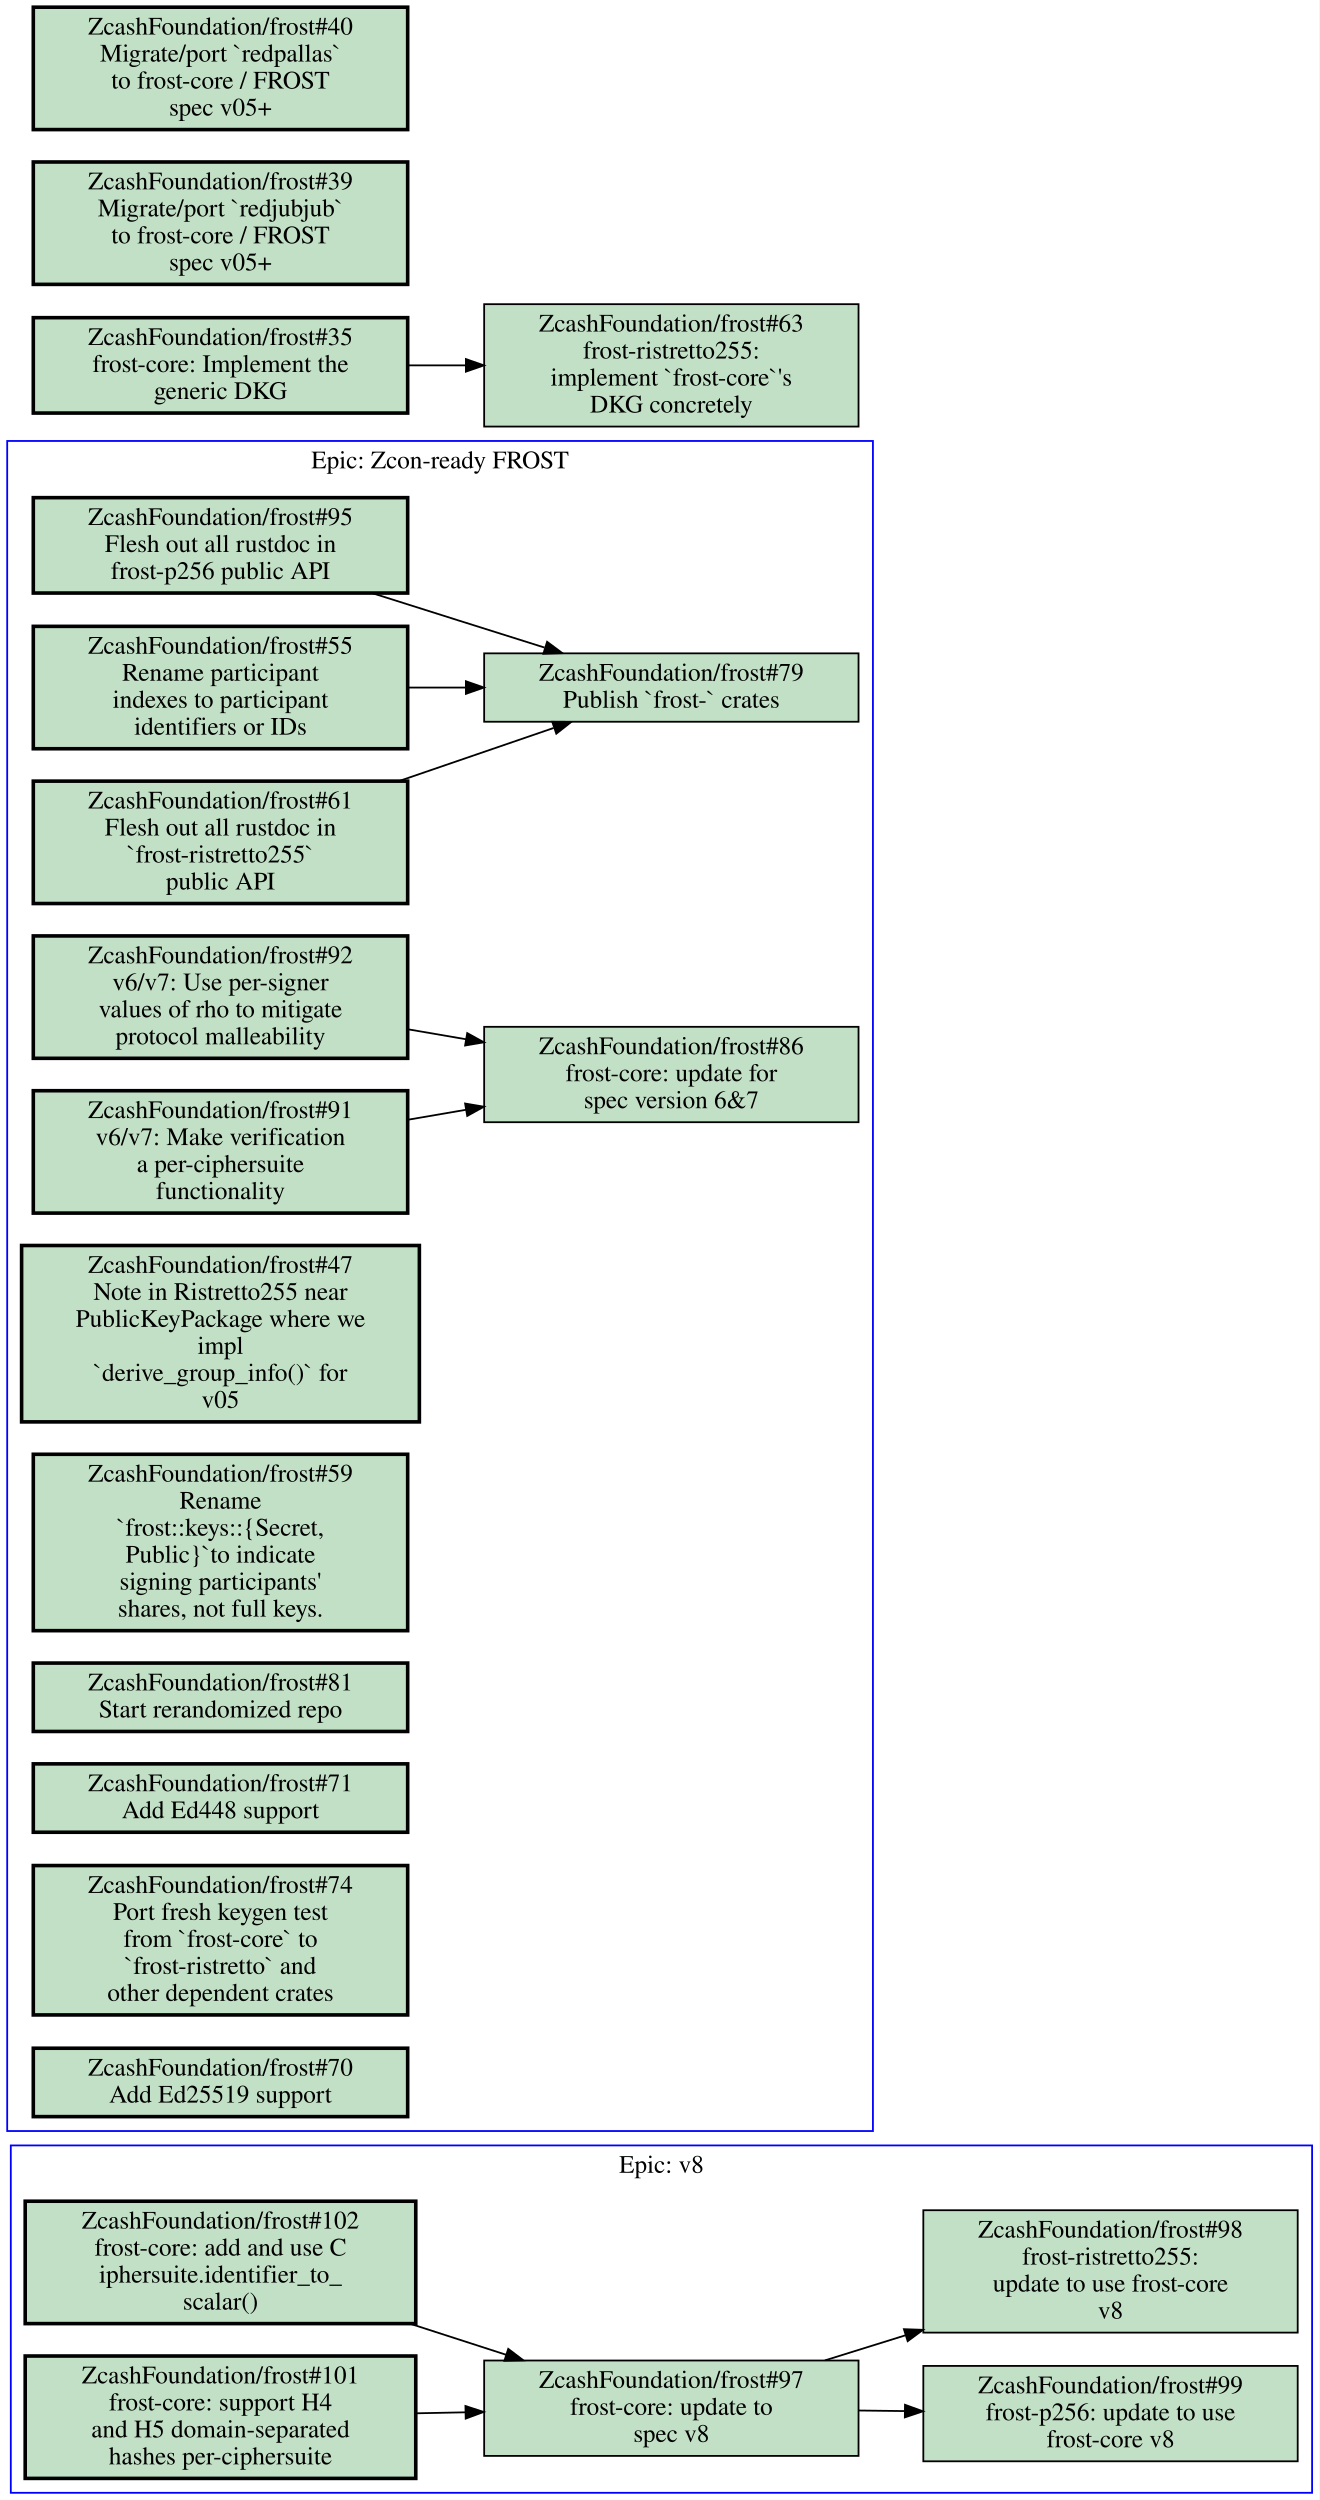
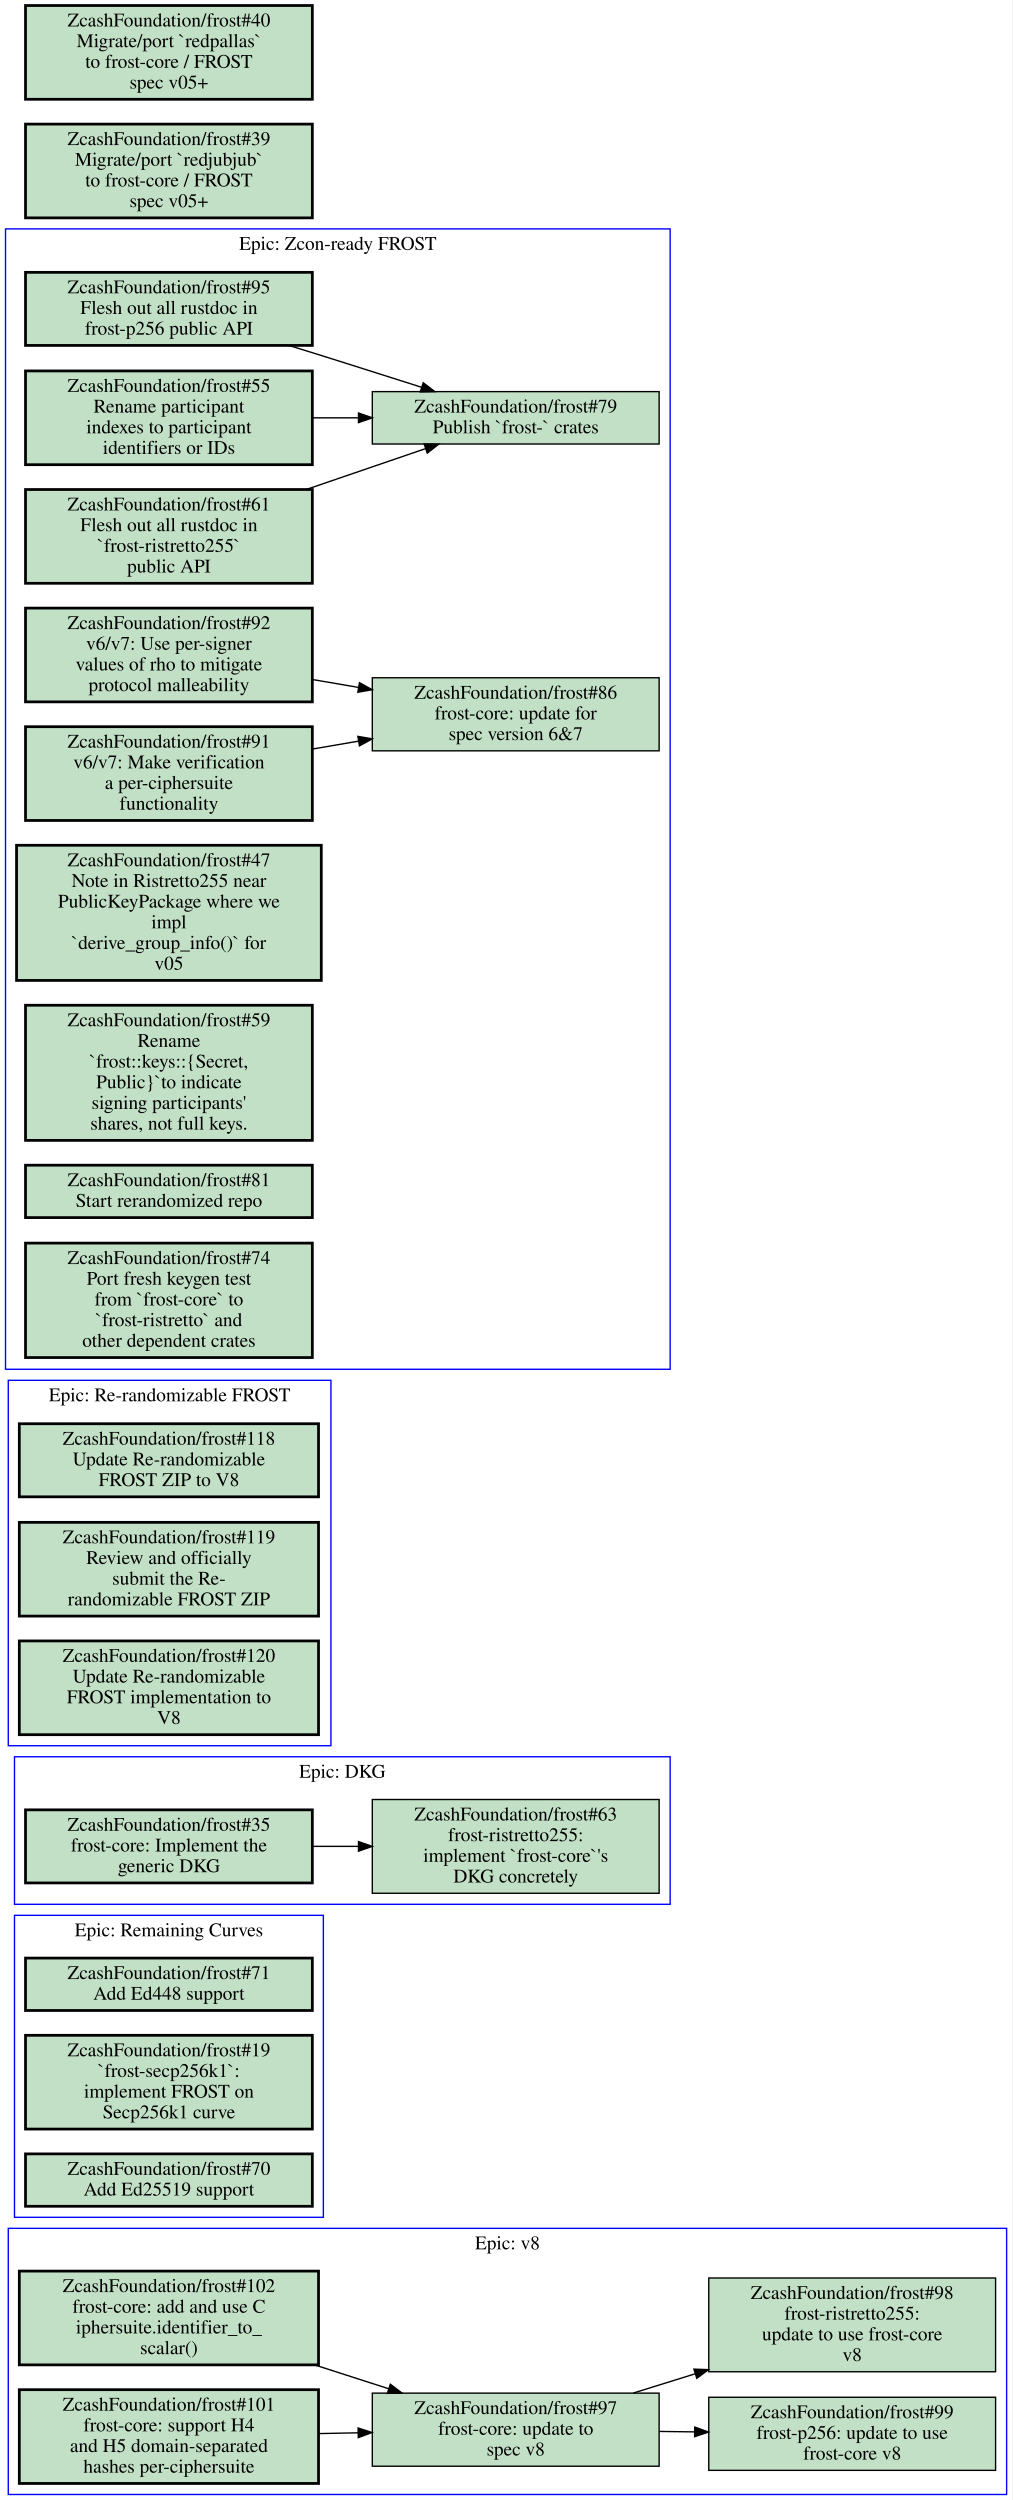
- <svg xmlns="http://www.w3.org/2000/svg" xmlns:xlink="http://www.w3.org/1999/xlink" width="733pt" height="1389pt" viewBox="0.00 0.00 733.00 1389.00">
-   <g id="graph0" class="graph" transform="scale(1 1) rotate(0) translate(4 1385)">
-     <polygon fill="#ffffff" stroke="transparent" points="-4,4 -4,-1385 729,-1385 729,4 -4,4" />
+ <svg xmlns="http://www.w3.org/2000/svg" xmlns:xlink="http://www.w3.org/1999/xlink" width="734pt" height="1813pt" viewBox="0.00 0.00 734.00 1813.00">
+   <g id="graph0" class="graph" transform="scale(1 1) rotate(0) translate(4 1809)">
+     <polygon fill="#ffffff" stroke="transparent" points="-4,4 -4,-1809 730,-1809 730,4 -4,4" />
    <g id="clust1" class="cluster">
-       <polygon fill="none" stroke="#0000ff" points="0,-201 0,-1140 481,-1140 481,-201 0,-201" />
-       <text text-anchor="middle" x="240.5" y="-1124.8" font-family="Times,serif" font-size="14.00" fill="#000000">Epic: Zcon-ready FROST</text>
+       <polygon fill="none" stroke="#0000ff" points="6.5,-201 6.5,-420 230.5,-420 230.5,-201 6.5,-201" />
+       <text text-anchor="middle" x="118.5" y="-404.8" font-family="Times,serif" font-size="14.00" fill="#000000">Epic: Remaining Curves</text>
    </g>
    <g id="clust2" class="cluster">
-       <polygon fill="none" stroke="#0000ff" points="2,0 2,-193 725,-193 725,0 2,0" />
-       <text text-anchor="middle" x="363.5" y="-177.8" font-family="Times,serif" font-size="14.00" fill="#000000">Epic: v8</text>
+       <polygon fill="none" stroke="#0000ff" points="0,-816 0,-1643 482,-1643 482,-816 0,-816" />
+       <text text-anchor="middle" x="241" y="-1627.8" font-family="Times,serif" font-size="14.00" fill="#000000">Epic: Zcon-ready FROST</text>
+     </g>
+     <g id="clust3" class="cluster">
+       <polygon fill="none" stroke="#0000ff" points="6.5,-428 6.5,-535 482,-535 482,-428 6.5,-428" />
+       <text text-anchor="middle" x="244.25" y="-519.8" font-family="Times,serif" font-size="14.00" fill="#000000">Epic: DKG</text>
+     </g>
+     <g id="clust4" class="cluster">
+       <polygon fill="none" stroke="#0000ff" points="2,0 2,-193 726,-193 726,0 2,0" />
+       <text text-anchor="middle" x="364" y="-177.8" font-family="Times,serif" font-size="14.00" fill="#000000">Epic: v8</text>
+     </g>
+     <g id="clust5" class="cluster">
+       <polygon fill="none" stroke="#0000ff" points="2,-543 2,-808 236,-808 236,-543 2,-543" />
+       <text text-anchor="middle" x="119" y="-792.8" font-family="Times,serif" font-size="14.00" fill="#000000">Epic: Re-randomizable FROST</text>
    </g>
    <g id="node1" class="node open">
      <g id="a_node1">
-         <a xlink:href="https://github.com/ZcashFoundation/frost/issues/86" xlink:title="ZcashFoundation/frost#86&#10;frost-core: update for&#10;spec version 6&amp;7" target="_blank">
-           <polygon fill="#c2e0c6" stroke="#000000" points="473,-814.5 265,-814.5 265,-761.5 473,-761.5 473,-814.5" />
-           <text text-anchor="middle" x="369" y="-799.3" font-family="Times,serif" font-size="14.00" fill="#000000">ZcashFoundation/frost#86</text>
-           <text text-anchor="middle" x="369" y="-784.3" font-family="Times,serif" font-size="14.00" fill="#000000">frost-core: update for</text>
-           <text text-anchor="middle" x="369" y="-769.3" font-family="Times,serif" font-size="14.00" fill="#000000">spec version 6&amp;7</text>
+         <a xlink:href="https://github.com/ZcashFoundation/frost/issues/71" xlink:title="ZcashFoundation/frost#71&#10;Add Ed448 support" target="_blank">
+           <polygon fill="#c2e0c6" stroke="#000000" stroke-width="2" points="222.5,-389 14.5,-389 14.5,-351 222.5,-351 222.5,-389" />
+           <text text-anchor="middle" x="118.5" y="-373.8" font-family="Times,serif" font-size="14.00" fill="#000000">ZcashFoundation/frost#71</text>
+           <text text-anchor="middle" x="118.5" y="-358.8" font-family="Times,serif" font-size="14.00" fill="#000000">Add Ed448 support</text>
        </a>
      </g>
    </g>
    <g id="node2" class="node open">
      <g id="a_node2">
-         <a xlink:href="https://github.com/ZcashFoundation/frost/issues/95" xlink:title="ZcashFoundation/frost#95&#10;Flesh out all rustdoc in&#10;frost-p256 public API" target="_blank">
-           <polygon fill="#c2e0c6" stroke="#000000" stroke-width="2" points="222.5,-1108.5 14.5,-1108.5 14.5,-1055.5 222.5,-1055.5 222.5,-1108.5" />
-           <text text-anchor="middle" x="118.5" y="-1093.3" font-family="Times,serif" font-size="14.00" fill="#000000">ZcashFoundation/frost#95</text>
-           <text text-anchor="middle" x="118.5" y="-1078.3" font-family="Times,serif" font-size="14.00" fill="#000000">Flesh out all rustdoc in</text>
-           <text text-anchor="middle" x="118.5" y="-1063.3" font-family="Times,serif" font-size="14.00" fill="#000000">frost-p256 public API</text>
+         <a xlink:href="https://github.com/ZcashFoundation/frost/issues/19" xlink:title="ZcashFoundation/frost#19&#10;`frost-secp256k1`:&#10;implement FROST on&#10;Secp256k1 curve" target="_blank">
+           <polygon fill="#c2e0c6" stroke="#000000" stroke-width="2" points="222.5,-333 14.5,-333 14.5,-265 222.5,-265 222.5,-333" />
+           <text text-anchor="middle" x="118.5" y="-317.8" font-family="Times,serif" font-size="14.00" fill="#000000">ZcashFoundation/frost#19</text>
+           <text text-anchor="middle" x="118.5" y="-302.8" font-family="Times,serif" font-size="14.00" fill="#000000">`frost-secp256k1`:</text>
+           <text text-anchor="middle" x="118.5" y="-287.8" font-family="Times,serif" font-size="14.00" fill="#000000">implement FROST on</text>
+           <text text-anchor="middle" x="118.5" y="-272.8" font-family="Times,serif" font-size="14.00" fill="#000000">Secp256k1 curve</text>
        </a>
      </g>
    </g>
    <g id="node3" class="node open">
      <g id="a_node3">
-         <a xlink:href="https://github.com/ZcashFoundation/frost/issues/79" xlink:title="ZcashFoundation/frost#79&#10;Publish `frost-` crates" target="_blank">
-           <polygon fill="#c2e0c6" stroke="#000000" points="473,-1022 265,-1022 265,-984 473,-984 473,-1022" />
-           <text text-anchor="middle" x="369" y="-1006.8" font-family="Times,serif" font-size="14.00" fill="#000000">ZcashFoundation/frost#79</text>
-           <text text-anchor="middle" x="369" y="-991.8" font-family="Times,serif" font-size="14.00" fill="#000000">Publish `frost-` crates</text>
-         </a>
-       </g>
-     </g>
-     <g id="edge1" class="edge">
-       <path fill="none" stroke="#000000" d="M202.61,-1055.5C233.77,-1045.6 268.75,-1034.6 298.56,-1025.2" />
-       <polygon fill="#000000" stroke="#000000" points="299.971,-1028.426 308.47,-1022.1 297.881,-1021.745 299.971,-1028.426" />
-     </g>
-     <g id="node4" class="node open">
-       <g id="a_node4">
-         <a xlink:href="https://github.com/ZcashFoundation/frost/issues/55" xlink:title="ZcashFoundation/frost#55&#10;Rename participant&#10;indexes to participant&#10;identifiers or IDs" target="_blank">
-           <polygon fill="#c2e0c6" stroke="#000000" stroke-width="2" points="222.5,-1037 14.5,-1037 14.5,-969 222.5,-969 222.5,-1037" />
-           <text text-anchor="middle" x="118.5" y="-1021.8" font-family="Times,serif" font-size="14.00" fill="#000000">ZcashFoundation/frost#55</text>
-           <text text-anchor="middle" x="118.5" y="-1006.8" font-family="Times,serif" font-size="14.00" fill="#000000">Rename participant</text>
-           <text text-anchor="middle" x="118.5" y="-991.8" font-family="Times,serif" font-size="14.00" fill="#000000">indexes to participant</text>
-           <text text-anchor="middle" x="118.5" y="-976.8" font-family="Times,serif" font-size="14.00" fill="#000000">identifiers or IDs</text>
-         </a>
-       </g>
-     </g>
-     <g id="edge2" class="edge">
-       <path fill="none" stroke="#000000" d="M222.56,-1003C233.15,-1003 243.96,-1003 254.65,-1003" />
-       <polygon fill="#000000" stroke="#000000" points="254.86,-1006.5 264.86,-1003 254.86,-999.5 254.86,-1006.5" />
-     </g>
-     <g id="node5" class="node open">
-       <g id="a_node5">
-         <a xlink:href="https://github.com/ZcashFoundation/frost/issues/61" xlink:title="ZcashFoundation/frost#61&#10;Flesh out all rustdoc in&#10;`frost-ristretto255`&#10;public API" target="_blank">
-           <polygon fill="#c2e0c6" stroke="#000000" stroke-width="2" points="222.5,-951 14.5,-951 14.5,-883 222.5,-883 222.5,-951" />
-           <text text-anchor="middle" x="118.5" y="-935.8" font-family="Times,serif" font-size="14.00" fill="#000000">ZcashFoundation/frost#61</text>
-           <text text-anchor="middle" x="118.5" y="-920.8" font-family="Times,serif" font-size="14.00" fill="#000000">Flesh out all rustdoc in</text>
-           <text text-anchor="middle" x="118.5" y="-905.8" font-family="Times,serif" font-size="14.00" fill="#000000">`frost-ristretto255`</text>
-           <text text-anchor="middle" x="118.5" y="-890.8" font-family="Times,serif" font-size="14.00" fill="#000000">public API</text>
-         </a>
-       </g>
-     </g>
-     <g id="edge3" class="edge">
-       <path fill="none" stroke="#000000" d="M217.86,-951.11C246.69,-961.01 277.43,-971.56 303.61,-980.55" />
-       <polygon fill="#000000" stroke="#000000" points="302.815,-983.977 313.41,-983.91 305.086,-977.356 302.815,-983.977" />
-     </g>
-     <g id="node6" class="node open">
-       <g id="a_node6">
-         <a xlink:href="https://github.com/ZcashFoundation/frost/issues/92" xlink:title="ZcashFoundation/frost#92&#10;v6/v7: Use per-signer&#10;values of rho to mitigate&#10;protocol malleability" target="_blank">
-           <polygon fill="#c2e0c6" stroke="#000000" stroke-width="2" points="222.5,-865 14.5,-865 14.5,-797 222.5,-797 222.5,-865" />
-           <text text-anchor="middle" x="118.5" y="-849.8" font-family="Times,serif" font-size="14.00" fill="#000000">ZcashFoundation/frost#92</text>
-           <text text-anchor="middle" x="118.5" y="-834.8" font-family="Times,serif" font-size="14.00" fill="#000000">v6/v7: Use per-signer</text>
-           <text text-anchor="middle" x="118.5" y="-819.8" font-family="Times,serif" font-size="14.00" fill="#000000">values of rho to mitigate</text>
-           <text text-anchor="middle" x="118.5" y="-804.8" font-family="Times,serif" font-size="14.00" fill="#000000">protocol malleability</text>
-         </a>
-       </g>
-     </g>
-     <g id="edge4" class="edge">
-       <path fill="none" stroke="#000000" d="M222.56,-813.14C233.26,-811.3 244.18,-809.43 254.98,-807.57" />
-       <polygon fill="#000000" stroke="#000000" points="255.593,-811.016 264.86,-805.88 254.413,-804.116 255.593,-811.016" />
-     </g>
-     <g id="node7" class="node open">
-       <g id="a_node7">
-         <a xlink:href="https://github.com/ZcashFoundation/frost/issues/91" xlink:title="ZcashFoundation/frost#91&#10;v6/v7: Make verification&#10;a per-ciphersuite&#10;functionality" target="_blank">
-           <polygon fill="#c2e0c6" stroke="#000000" stroke-width="2" points="222.5,-779 14.5,-779 14.5,-711 222.5,-711 222.5,-779" />
-           <text text-anchor="middle" x="118.5" y="-763.8" font-family="Times,serif" font-size="14.00" fill="#000000">ZcashFoundation/frost#91</text>
-           <text text-anchor="middle" x="118.5" y="-748.8" font-family="Times,serif" font-size="14.00" fill="#000000">v6/v7: Make verification</text>
-           <text text-anchor="middle" x="118.5" y="-733.8" font-family="Times,serif" font-size="14.00" fill="#000000">a per-ciphersuite</text>
-           <text text-anchor="middle" x="118.5" y="-718.8" font-family="Times,serif" font-size="14.00" fill="#000000">functionality</text>
-         </a>
-       </g>
-     </g>
-     <g id="edge5" class="edge">
-       <path fill="none" stroke="#000000" d="M222.56,-762.86C233.26,-764.7 244.18,-766.57 254.98,-768.43" />
-       <polygon fill="#000000" stroke="#000000" points="254.413,-771.884 264.86,-770.12 255.593,-764.984 254.413,-771.884" />
-     </g>
-     <g id="node8" class="node open">
-       <g id="a_node8">
-         <a xlink:href="https://github.com/ZcashFoundation/frost/issues/47" xlink:title="ZcashFoundation/frost#47&#10;Note in Ristretto255 near&#10;PublicKeyPackage where we&#10;impl&#10;`derive_group_info()` for&#10;v05" target="_blank">
-           <polygon fill="#c2e0c6" stroke="#000000" stroke-width="2" points="229,-693 8,-693 8,-595 229,-595 229,-693" />
-           <text text-anchor="middle" x="118.5" y="-677.8" font-family="Times,serif" font-size="14.00" fill="#000000">ZcashFoundation/frost#47</text>
-           <text text-anchor="middle" x="118.5" y="-662.8" font-family="Times,serif" font-size="14.00" fill="#000000">Note in Ristretto255 near</text>
-           <text text-anchor="middle" x="118.5" y="-647.8" font-family="Times,serif" font-size="14.00" fill="#000000">PublicKeyPackage where we</text>
-           <text text-anchor="middle" x="118.5" y="-632.8" font-family="Times,serif" font-size="14.00" fill="#000000">impl</text>
-           <text text-anchor="middle" x="118.5" y="-617.8" font-family="Times,serif" font-size="14.00" fill="#000000">`derive_group_info()` for</text>
-           <text text-anchor="middle" x="118.5" y="-602.8" font-family="Times,serif" font-size="14.00" fill="#000000">v05</text>
-         </a>
-       </g>
-     </g>
-     <g id="node9" class="node open">
-       <g id="a_node9">
-         <a xlink:href="https://github.com/ZcashFoundation/frost/issues/59" xlink:title="ZcashFoundation/frost#59&#10;Rename&#10;`frost::keys::{Secret,&#10;Public}`to indicate&#10;signing participants'&#10;shares, not full keys." target="_blank">
-           <polygon fill="#c2e0c6" stroke="#000000" stroke-width="2" points="222.5,-577 14.5,-577 14.5,-479 222.5,-479 222.5,-577" />
-           <text text-anchor="middle" x="118.5" y="-561.8" font-family="Times,serif" font-size="14.00" fill="#000000">ZcashFoundation/frost#59</text>
-           <text text-anchor="middle" x="118.5" y="-546.8" font-family="Times,serif" font-size="14.00" fill="#000000">Rename</text>
-           <text text-anchor="middle" x="118.5" y="-531.8" font-family="Times,serif" font-size="14.00" fill="#000000">`frost::keys::{Secret,</text>
-           <text text-anchor="middle" x="118.5" y="-516.8" font-family="Times,serif" font-size="14.00" fill="#000000">Public}`to indicate</text>
-           <text text-anchor="middle" x="118.5" y="-501.8" font-family="Times,serif" font-size="14.00" fill="#000000">signing participants'</text>
-           <text text-anchor="middle" x="118.5" y="-486.8" font-family="Times,serif" font-size="14.00" fill="#000000">shares, not full keys.</text>
-         </a>
-       </g>
-     </g>
-     <g id="node10" class="node open">
-       <g id="a_node10">
-         <a xlink:href="https://github.com/ZcashFoundation/frost/issues/81" xlink:title="ZcashFoundation/frost#81&#10;Start rerandomized repo" target="_blank">
-           <polygon fill="#c2e0c6" stroke="#000000" stroke-width="2" points="222.5,-461 14.5,-461 14.5,-423 222.5,-423 222.5,-461" />
-           <text text-anchor="middle" x="118.5" y="-445.8" font-family="Times,serif" font-size="14.00" fill="#000000">ZcashFoundation/frost#81</text>
-           <text text-anchor="middle" x="118.5" y="-430.8" font-family="Times,serif" font-size="14.00" fill="#000000">Start rerandomized repo</text>
-         </a>
-       </g>
-     </g>
-     <g id="node11" class="node open">
-       <g id="a_node11">
-         <a xlink:href="https://github.com/ZcashFoundation/frost/issues/71" xlink:title="ZcashFoundation/frost#71&#10;Add Ed448 support" target="_blank">
-           <polygon fill="#c2e0c6" stroke="#000000" stroke-width="2" points="222.5,-405 14.5,-405 14.5,-367 222.5,-367 222.5,-405" />
-           <text text-anchor="middle" x="118.5" y="-389.8" font-family="Times,serif" font-size="14.00" fill="#000000">ZcashFoundation/frost#71</text>
-           <text text-anchor="middle" x="118.5" y="-374.8" font-family="Times,serif" font-size="14.00" fill="#000000">Add Ed448 support</text>
-         </a>
-       </g>
-     </g>
-     <g id="node12" class="node open">
-       <g id="a_node12">
-         <a xlink:href="https://github.com/ZcashFoundation/frost/issues/74" xlink:title="ZcashFoundation/frost#74&#10;Port fresh keygen test&#10;from `frost-core` to&#10;`frost-ristretto` and&#10;other dependent crates" target="_blank">
-           <polygon fill="#c2e0c6" stroke="#000000" stroke-width="2" points="222.5,-348.5 14.5,-348.5 14.5,-265.5 222.5,-265.5 222.5,-348.5" />
-           <text text-anchor="middle" x="118.5" y="-333.3" font-family="Times,serif" font-size="14.00" fill="#000000">ZcashFoundation/frost#74</text>
-           <text text-anchor="middle" x="118.5" y="-318.3" font-family="Times,serif" font-size="14.00" fill="#000000">Port fresh keygen test</text>
-           <text text-anchor="middle" x="118.5" y="-303.3" font-family="Times,serif" font-size="14.00" fill="#000000">from `frost-core` to</text>
-           <text text-anchor="middle" x="118.5" y="-288.3" font-family="Times,serif" font-size="14.00" fill="#000000">`frost-ristretto` and</text>
-           <text text-anchor="middle" x="118.5" y="-273.3" font-family="Times,serif" font-size="14.00" fill="#000000">other dependent crates</text>
-         </a>
-       </g>
-     </g>
-     <g id="node13" class="node open">
-       <g id="a_node13">
        <a xlink:href="https://github.com/ZcashFoundation/frost/issues/70" xlink:title="ZcashFoundation/frost#70&#10;Add Ed25519 support" target="_blank">
          <polygon fill="#c2e0c6" stroke="#000000" stroke-width="2" points="222.5,-247 14.5,-247 14.5,-209 222.5,-209 222.5,-247" />
          <text text-anchor="middle" x="118.5" y="-231.8" font-family="Times,serif" font-size="14.00" fill="#000000">ZcashFoundation/frost#70</text>
          <text text-anchor="middle" x="118.5" y="-216.8" font-family="Times,serif" font-size="14.00" fill="#000000">Add Ed25519 support</text>
        </a>
      </g>
    </g>
+     <g id="node4" class="node open">
+       <g id="a_node4">
+         <a xlink:href="https://github.com/ZcashFoundation/frost/issues/86" xlink:title="ZcashFoundation/frost#86&#10;frost-core: update for&#10;spec version 6&amp;7" target="_blank">
+           <polygon fill="#c2e0c6" stroke="#000000" points="474,-1317.5 266,-1317.5 266,-1264.5 474,-1264.5 474,-1317.5" />
+           <text text-anchor="middle" x="370" y="-1302.3" font-family="Times,serif" font-size="14.00" fill="#000000">ZcashFoundation/frost#86</text>
+           <text text-anchor="middle" x="370" y="-1287.3" font-family="Times,serif" font-size="14.00" fill="#000000">frost-core: update for</text>
+           <text text-anchor="middle" x="370" y="-1272.3" font-family="Times,serif" font-size="14.00" fill="#000000">spec version 6&amp;7</text>
+         </a>
+       </g>
+     </g>
+     <g id="node5" class="node open">
+       <g id="a_node5">
+         <a xlink:href="https://github.com/ZcashFoundation/frost/issues/95" xlink:title="ZcashFoundation/frost#95&#10;Flesh out all rustdoc in&#10;frost-p256 public API" target="_blank">
+           <polygon fill="#c2e0c6" stroke="#000000" stroke-width="2" points="222.5,-1611.5 14.5,-1611.5 14.5,-1558.5 222.5,-1558.5 222.5,-1611.5" />
+           <text text-anchor="middle" x="118.5" y="-1596.3" font-family="Times,serif" font-size="14.00" fill="#000000">ZcashFoundation/frost#95</text>
+           <text text-anchor="middle" x="118.5" y="-1581.3" font-family="Times,serif" font-size="14.00" fill="#000000">Flesh out all rustdoc in</text>
+           <text text-anchor="middle" x="118.5" y="-1566.3" font-family="Times,serif" font-size="14.00" fill="#000000">frost-p256 public API</text>
+         </a>
+       </g>
+     </g>
+     <g id="node6" class="node open">
+       <g id="a_node6">
+         <a xlink:href="https://github.com/ZcashFoundation/frost/issues/79" xlink:title="ZcashFoundation/frost#79&#10;Publish `frost-` crates" target="_blank">
+           <polygon fill="#c2e0c6" stroke="#000000" points="474,-1525 266,-1525 266,-1487 474,-1487 474,-1525" />
+           <text text-anchor="middle" x="370" y="-1509.8" font-family="Times,serif" font-size="14.00" fill="#000000">ZcashFoundation/frost#79</text>
+           <text text-anchor="middle" x="370" y="-1494.8" font-family="Times,serif" font-size="14.00" fill="#000000">Publish `frost-` crates</text>
+         </a>
+       </g>
+     </g>
+     <g id="edge1" class="edge">
+       <path fill="none" stroke="#000000" d="M205.49,-1558.5C215.78,-1555.3 226.13,-1552.1 236,-1549 257.33,-1542.3 280.54,-1534.9 301.55,-1528.2" />
+       <polygon fill="#000000" stroke="#000000" points="302.93,-1531.431 311.35,-1525 300.757,-1524.777 302.93,-1531.431" />
+     </g>
+     <g id="node7" class="node open">
+       <g id="a_node7">
+         <a xlink:href="https://github.com/ZcashFoundation/frost/issues/55" xlink:title="ZcashFoundation/frost#55&#10;Rename participant&#10;indexes to participant&#10;identifiers or IDs" target="_blank">
+           <polygon fill="#c2e0c6" stroke="#000000" stroke-width="2" points="222.5,-1540 14.5,-1540 14.5,-1472 222.5,-1472 222.5,-1540" />
+           <text text-anchor="middle" x="118.5" y="-1524.8" font-family="Times,serif" font-size="14.00" fill="#000000">ZcashFoundation/frost#55</text>
+           <text text-anchor="middle" x="118.5" y="-1509.8" font-family="Times,serif" font-size="14.00" fill="#000000">Rename participant</text>
+           <text text-anchor="middle" x="118.5" y="-1494.8" font-family="Times,serif" font-size="14.00" fill="#000000">indexes to participant</text>
+           <text text-anchor="middle" x="118.5" y="-1479.8" font-family="Times,serif" font-size="14.00" fill="#000000">identifiers or IDs</text>
+         </a>
+       </g>
+     </g>
+     <g id="edge2" class="edge">
+       <path fill="none" stroke="#000000" d="M222.61,-1506C233.58,-1506 244.77,-1506 255.84,-1506" />
+       <polygon fill="#000000" stroke="#000000" points="255.97,-1509.5 265.97,-1506 255.97,-1502.5 255.97,-1509.5" />
+     </g>
+     <g id="node8" class="node open">
+       <g id="a_node8">
+         <a xlink:href="https://github.com/ZcashFoundation/frost/issues/61" xlink:title="ZcashFoundation/frost#61&#10;Flesh out all rustdoc in&#10;`frost-ristretto255`&#10;public API" target="_blank">
+           <polygon fill="#c2e0c6" stroke="#000000" stroke-width="2" points="222.5,-1454 14.5,-1454 14.5,-1386 222.5,-1386 222.5,-1454" />
+           <text text-anchor="middle" x="118.5" y="-1438.8" font-family="Times,serif" font-size="14.00" fill="#000000">ZcashFoundation/frost#61</text>
+           <text text-anchor="middle" x="118.5" y="-1423.8" font-family="Times,serif" font-size="14.00" fill="#000000">Flesh out all rustdoc in</text>
+           <text text-anchor="middle" x="118.5" y="-1408.8" font-family="Times,serif" font-size="14.00" fill="#000000">`frost-ristretto255`</text>
+           <text text-anchor="middle" x="118.5" y="-1393.8" font-family="Times,serif" font-size="14.00" fill="#000000">public API</text>
+         </a>
+       </g>
+     </g>
+     <g id="edge3" class="edge">
+       <path fill="none" stroke="#000000" d="M218.26,-1454.1C247.33,-1464.1 278.34,-1474.7 304.7,-1483.7" />
+       <polygon fill="#000000" stroke="#000000" points="303.596,-1487.021 314.19,-1486.9 305.832,-1480.388 303.596,-1487.021" />
+     </g>
+     <g id="node9" class="node open">
+       <g id="a_node9">
+         <a xlink:href="https://github.com/ZcashFoundation/frost/issues/92" xlink:title="ZcashFoundation/frost#92&#10;v6/v7: Use per-signer&#10;values of rho to mitigate&#10;protocol malleability" target="_blank">
+           <polygon fill="#c2e0c6" stroke="#000000" stroke-width="2" points="222.5,-1368 14.5,-1368 14.5,-1300 222.5,-1300 222.5,-1368" />
+           <text text-anchor="middle" x="118.5" y="-1352.8" font-family="Times,serif" font-size="14.00" fill="#000000">ZcashFoundation/frost#92</text>
+           <text text-anchor="middle" x="118.5" y="-1337.8" font-family="Times,serif" font-size="14.00" fill="#000000">v6/v7: Use per-signer</text>
+           <text text-anchor="middle" x="118.5" y="-1322.8" font-family="Times,serif" font-size="14.00" fill="#000000">values of rho to mitigate</text>
+           <text text-anchor="middle" x="118.5" y="-1307.8" font-family="Times,serif" font-size="14.00" fill="#000000">protocol malleability</text>
+         </a>
+       </g>
+     </g>
+     <g id="edge4" class="edge">
+       <path fill="none" stroke="#000000" d="M222.61,-1316.2C233.58,-1314.3 244.77,-1312.4 255.84,-1310.5" />
+       <polygon fill="#000000" stroke="#000000" points="256.687,-1313.907 265.97,-1308.8 255.529,-1307.003 256.687,-1313.907" />
+     </g>
+     <g id="node10" class="node open">
+       <g id="a_node10">
+         <a xlink:href="https://github.com/ZcashFoundation/frost/issues/91" xlink:title="ZcashFoundation/frost#91&#10;v6/v7: Make verification&#10;a per-ciphersuite&#10;functionality" target="_blank">
+           <polygon fill="#c2e0c6" stroke="#000000" stroke-width="2" points="222.5,-1282 14.5,-1282 14.5,-1214 222.5,-1214 222.5,-1282" />
+           <text text-anchor="middle" x="118.5" y="-1266.8" font-family="Times,serif" font-size="14.00" fill="#000000">ZcashFoundation/frost#91</text>
+           <text text-anchor="middle" x="118.5" y="-1251.8" font-family="Times,serif" font-size="14.00" fill="#000000">v6/v7: Make verification</text>
+           <text text-anchor="middle" x="118.5" y="-1236.8" font-family="Times,serif" font-size="14.00" fill="#000000">a per-ciphersuite</text>
+           <text text-anchor="middle" x="118.5" y="-1221.8" font-family="Times,serif" font-size="14.00" fill="#000000">functionality</text>
+         </a>
+       </g>
+     </g>
+     <g id="edge5" class="edge">
+       <path fill="none" stroke="#000000" d="M222.61,-1265.8C233.58,-1267.7 244.77,-1269.6 255.84,-1271.5" />
+       <polygon fill="#000000" stroke="#000000" points="255.529,-1274.997 265.97,-1273.2 256.687,-1268.093 255.529,-1274.997" />
+     </g>
+     <g id="node11" class="node open">
+       <g id="a_node11">
+         <a xlink:href="https://github.com/ZcashFoundation/frost/issues/47" xlink:title="ZcashFoundation/frost#47&#10;Note in Ristretto255 near&#10;PublicKeyPackage where we&#10;impl&#10;`derive_group_info()` for&#10;v05" target="_blank">
+           <polygon fill="#c2e0c6" stroke="#000000" stroke-width="2" points="229,-1196 8,-1196 8,-1098 229,-1098 229,-1196" />
+           <text text-anchor="middle" x="118.5" y="-1180.8" font-family="Times,serif" font-size="14.00" fill="#000000">ZcashFoundation/frost#47</text>
+           <text text-anchor="middle" x="118.5" y="-1165.8" font-family="Times,serif" font-size="14.00" fill="#000000">Note in Ristretto255 near</text>
+           <text text-anchor="middle" x="118.5" y="-1150.8" font-family="Times,serif" font-size="14.00" fill="#000000">PublicKeyPackage where we</text>
+           <text text-anchor="middle" x="118.5" y="-1135.8" font-family="Times,serif" font-size="14.00" fill="#000000">impl</text>
+           <text text-anchor="middle" x="118.5" y="-1120.8" font-family="Times,serif" font-size="14.00" fill="#000000">`derive_group_info()` for</text>
+           <text text-anchor="middle" x="118.5" y="-1105.8" font-family="Times,serif" font-size="14.00" fill="#000000">v05</text>
+         </a>
+       </g>
+     </g>
+     <g id="node12" class="node open">
+       <g id="a_node12">
+         <a xlink:href="https://github.com/ZcashFoundation/frost/issues/59" xlink:title="ZcashFoundation/frost#59&#10;Rename&#10;`frost::keys::{Secret,&#10;Public}`to indicate&#10;signing participants'&#10;shares, not full keys." target="_blank">
+           <polygon fill="#c2e0c6" stroke="#000000" stroke-width="2" points="222.5,-1080 14.5,-1080 14.5,-982 222.5,-982 222.5,-1080" />
+           <text text-anchor="middle" x="118.5" y="-1064.8" font-family="Times,serif" font-size="14.00" fill="#000000">ZcashFoundation/frost#59</text>
+           <text text-anchor="middle" x="118.5" y="-1049.8" font-family="Times,serif" font-size="14.00" fill="#000000">Rename</text>
+           <text text-anchor="middle" x="118.5" y="-1034.8" font-family="Times,serif" font-size="14.00" fill="#000000">`frost::keys::{Secret,</text>
+           <text text-anchor="middle" x="118.5" y="-1019.8" font-family="Times,serif" font-size="14.00" fill="#000000">Public}`to indicate</text>
+           <text text-anchor="middle" x="118.5" y="-1004.8" font-family="Times,serif" font-size="14.00" fill="#000000">signing participants'</text>
+           <text text-anchor="middle" x="118.5" y="-989.8" font-family="Times,serif" font-size="14.00" fill="#000000">shares, not full keys.</text>
+         </a>
+       </g>
+     </g>
+     <g id="node13" class="node open">
+       <g id="a_node13">
+         <a xlink:href="https://github.com/ZcashFoundation/frost/issues/81" xlink:title="ZcashFoundation/frost#81&#10;Start rerandomized repo" target="_blank">
+           <polygon fill="#c2e0c6" stroke="#000000" stroke-width="2" points="222.5,-964 14.5,-964 14.5,-926 222.5,-926 222.5,-964" />
+           <text text-anchor="middle" x="118.5" y="-948.8" font-family="Times,serif" font-size="14.00" fill="#000000">ZcashFoundation/frost#81</text>
+           <text text-anchor="middle" x="118.5" y="-933.8" font-family="Times,serif" font-size="14.00" fill="#000000">Start rerandomized repo</text>
+         </a>
+       </g>
+     </g>
    <g id="node14" class="node open">
      <g id="a_node14">
-         <a xlink:href="https://github.com/ZcashFoundation/frost/issues/97" xlink:title="ZcashFoundation/frost#97&#10;frost-core: update to&#10;spec v8" target="_blank">
-           <polygon fill="#c2e0c6" stroke="#000000" points="473,-73.5 265,-73.5 265,-20.5 473,-20.5 473,-73.5" />
-           <text text-anchor="middle" x="369" y="-58.3" font-family="Times,serif" font-size="14.00" fill="#000000">ZcashFoundation/frost#97</text>
-           <text text-anchor="middle" x="369" y="-43.3" font-family="Times,serif" font-size="14.00" fill="#000000">frost-core: update to</text>
-           <text text-anchor="middle" x="369" y="-28.3" font-family="Times,serif" font-size="14.00" fill="#000000">spec v8</text>
+         <a xlink:href="https://github.com/ZcashFoundation/frost/issues/74" xlink:title="ZcashFoundation/frost#74&#10;Port fresh keygen test&#10;from `frost-core` to&#10;`frost-ristretto` and&#10;other dependent crates" target="_blank">
+           <polygon fill="#c2e0c6" stroke="#000000" stroke-width="2" points="222.5,-907.5 14.5,-907.5 14.5,-824.5 222.5,-824.5 222.5,-907.5" />
+           <text text-anchor="middle" x="118.5" y="-892.3" font-family="Times,serif" font-size="14.00" fill="#000000">ZcashFoundation/frost#74</text>
+           <text text-anchor="middle" x="118.5" y="-877.3" font-family="Times,serif" font-size="14.00" fill="#000000">Port fresh keygen test</text>
+           <text text-anchor="middle" x="118.5" y="-862.3" font-family="Times,serif" font-size="14.00" fill="#000000">from `frost-core` to</text>
+           <text text-anchor="middle" x="118.5" y="-847.3" font-family="Times,serif" font-size="14.00" fill="#000000">`frost-ristretto` and</text>
+           <text text-anchor="middle" x="118.5" y="-832.3" font-family="Times,serif" font-size="14.00" fill="#000000">other dependent crates</text>
        </a>
      </g>
    </g>
    <g id="node15" class="node open">
      <g id="a_node15">
-         <a xlink:href="https://github.com/ZcashFoundation/frost/issues/99" xlink:title="ZcashFoundation/frost#99&#10;frost-p256: update to use&#10;frost-core v8" target="_blank">
-           <polygon fill="#c2e0c6" stroke="#000000" points="717,-70.5 509,-70.5 509,-17.5 717,-17.5 717,-70.5" />
-           <text text-anchor="middle" x="613" y="-55.3" font-family="Times,serif" font-size="14.00" fill="#000000">ZcashFoundation/frost#99</text>
-           <text text-anchor="middle" x="613" y="-40.3" font-family="Times,serif" font-size="14.00" fill="#000000">frost-p256: update to use</text>
-           <text text-anchor="middle" x="613" y="-25.3" font-family="Times,serif" font-size="14.00" fill="#000000">frost-core v8</text>
-         </a>
-       </g>
-     </g>
-     <g id="edge6" class="edge">
-       <path fill="none" stroke="#000000" d="M473.19,-45.719C481.57,-45.616 490.06,-45.512 498.51,-45.408" />
-       <polygon fill="#000000" stroke="#000000" points="498.814,-48.905 508.77,-45.281 498.727,-41.905 498.814,-48.905" />
+         <a xlink:href="https://github.com/ZcashFoundation/frost/issues/35" xlink:title="ZcashFoundation/frost#35&#10;frost-core: Implement the&#10;generic DKG" target="_blank">
+           <polygon fill="#c2e0c6" stroke="#000000" stroke-width="2" points="222.5,-496.5 14.5,-496.5 14.5,-443.5 222.5,-443.5 222.5,-496.5" />
+           <text text-anchor="middle" x="118.5" y="-481.3" font-family="Times,serif" font-size="14.00" fill="#000000">ZcashFoundation/frost#35</text>
+           <text text-anchor="middle" x="118.5" y="-466.3" font-family="Times,serif" font-size="14.00" fill="#000000">frost-core: Implement the</text>
+           <text text-anchor="middle" x="118.5" y="-451.3" font-family="Times,serif" font-size="14.00" fill="#000000">generic DKG</text>
+         </a>
+       </g>
    </g>
    <g id="node16" class="node open">
      <g id="a_node16">
-         <a xlink:href="https://github.com/ZcashFoundation/frost/issues/98" xlink:title="ZcashFoundation/frost#98&#10;frost-ristretto255:&#10;update to use frost-core&#10;v8" target="_blank">
-           <polygon fill="#c2e0c6" stroke="#000000" points="717,-157 509,-157 509,-89 717,-89 717,-157" />
-           <text text-anchor="middle" x="613" y="-141.8" font-family="Times,serif" font-size="14.00" fill="#000000">ZcashFoundation/frost#98</text>
-           <text text-anchor="middle" x="613" y="-126.8" font-family="Times,serif" font-size="14.00" fill="#000000">frost-ristretto255:</text>
-           <text text-anchor="middle" x="613" y="-111.8" font-family="Times,serif" font-size="14.00" fill="#000000">update to use frost-core</text>
-           <text text-anchor="middle" x="613" y="-96.8" font-family="Times,serif" font-size="14.00" fill="#000000">v8</text>
-         </a>
-       </g>
-     </g>
-     <g id="edge7" class="edge">
-       <path fill="none" stroke="#000000" d="M454.34,-73.581C468.77,-78.076 483.95,-82.805 498.98,-87.484" />
-       <polygon fill="#000000" stroke="#000000" points="498.221,-90.914 508.81,-90.549 500.305,-84.231 498.221,-90.914" />
+         <a xlink:href="https://github.com/ZcashFoundation/frost/issues/63" xlink:title="ZcashFoundation/frost#63&#10;frost-ristretto255:&#10;implement `frost-core`'s&#10;DKG concretely" target="_blank">
+           <polygon fill="#c2e0c6" stroke="#000000" points="474,-504 266,-504 266,-436 474,-436 474,-504" />
+           <text text-anchor="middle" x="370" y="-488.8" font-family="Times,serif" font-size="14.00" fill="#000000">ZcashFoundation/frost#63</text>
+           <text text-anchor="middle" x="370" y="-473.8" font-family="Times,serif" font-size="14.00" fill="#000000">frost-ristretto255:</text>
+           <text text-anchor="middle" x="370" y="-458.8" font-family="Times,serif" font-size="14.00" fill="#000000">implement `frost-core`'s</text>
+           <text text-anchor="middle" x="370" y="-443.8" font-family="Times,serif" font-size="14.00" fill="#000000">DKG concretely</text>
+         </a>
+       </g>
+     </g>
+     <g id="edge6" class="edge">
+       <path fill="none" stroke="#000000" d="M222.61,-470C233.58,-470 244.77,-470 255.84,-470" />
+       <polygon fill="#000000" stroke="#000000" points="255.97,-473.5 265.97,-470 255.97,-466.5 255.97,-473.5" />
    </g>
    <g id="node17" class="node open">
      <g id="a_node17">
+         <a xlink:href="https://github.com/ZcashFoundation/frost/issues/97" xlink:title="ZcashFoundation/frost#97&#10;frost-core: update to&#10;spec v8" target="_blank">
+           <polygon fill="#c2e0c6" stroke="#000000" points="474,-73.5 266,-73.5 266,-20.5 474,-20.5 474,-73.5" />
+           <text text-anchor="middle" x="370" y="-58.3" font-family="Times,serif" font-size="14.00" fill="#000000">ZcashFoundation/frost#97</text>
+           <text text-anchor="middle" x="370" y="-43.3" font-family="Times,serif" font-size="14.00" fill="#000000">frost-core: update to</text>
+           <text text-anchor="middle" x="370" y="-28.3" font-family="Times,serif" font-size="14.00" fill="#000000">spec v8</text>
+         </a>
+       </g>
+     </g>
+     <g id="node18" class="node open">
+       <g id="a_node18">
+         <a xlink:href="https://github.com/ZcashFoundation/frost/issues/99" xlink:title="ZcashFoundation/frost#99&#10;frost-p256: update to use&#10;frost-core v8" target="_blank">
+           <polygon fill="#c2e0c6" stroke="#000000" points="718,-70.5 510,-70.5 510,-17.5 718,-17.5 718,-70.5" />
+           <text text-anchor="middle" x="614" y="-55.3" font-family="Times,serif" font-size="14.00" fill="#000000">ZcashFoundation/frost#99</text>
+           <text text-anchor="middle" x="614" y="-40.3" font-family="Times,serif" font-size="14.00" fill="#000000">frost-p256: update to use</text>
+           <text text-anchor="middle" x="614" y="-25.3" font-family="Times,serif" font-size="14.00" fill="#000000">frost-core v8</text>
+         </a>
+       </g>
+     </g>
+     <g id="edge7" class="edge">
+       <path fill="none" stroke="#000000" d="M474.19,-45.719C482.57,-45.616 491.06,-45.512 499.51,-45.408" />
+       <polygon fill="#000000" stroke="#000000" points="499.814,-48.905 509.77,-45.281 499.727,-41.905 499.814,-48.905" />
+     </g>
+     <g id="node19" class="node open">
+       <g id="a_node19">
+         <a xlink:href="https://github.com/ZcashFoundation/frost/issues/98" xlink:title="ZcashFoundation/frost#98&#10;frost-ristretto255:&#10;update to use frost-core&#10;v8" target="_blank">
+           <polygon fill="#c2e0c6" stroke="#000000" points="718,-157 510,-157 510,-89 718,-89 718,-157" />
+           <text text-anchor="middle" x="614" y="-141.8" font-family="Times,serif" font-size="14.00" fill="#000000">ZcashFoundation/frost#98</text>
+           <text text-anchor="middle" x="614" y="-126.8" font-family="Times,serif" font-size="14.00" fill="#000000">frost-ristretto255:</text>
+           <text text-anchor="middle" x="614" y="-111.8" font-family="Times,serif" font-size="14.00" fill="#000000">update to use frost-core</text>
+           <text text-anchor="middle" x="614" y="-96.8" font-family="Times,serif" font-size="14.00" fill="#000000">v8</text>
+         </a>
+       </g>
+     </g>
+     <g id="edge8" class="edge">
+       <path fill="none" stroke="#000000" d="M455.34,-73.581C469.77,-78.076 484.95,-82.805 499.98,-87.484" />
+       <polygon fill="#000000" stroke="#000000" points="499.221,-90.914 509.81,-90.549 501.305,-84.231 499.221,-90.914" />
+     </g>
+     <g id="node20" class="node open">
+       <g id="a_node20">
        <a xlink:href="https://github.com/ZcashFoundation/frost/issues/102" xlink:title="ZcashFoundation/frost#102&#10;frost-core: add and use C&#10;iphersuite.identifier_to_&#10;scalar()" target="_blank">
          <polygon fill="#c2e0c6" stroke="#000000" stroke-width="2" points="227,-162 10,-162 10,-94 227,-94 227,-162" />
          <text text-anchor="middle" x="118.5" y="-146.8" font-family="Times,serif" font-size="14.00" fill="#000000">ZcashFoundation/frost#102</text>
          <text text-anchor="middle" x="118.5" y="-131.8" font-family="Times,serif" font-size="14.00" fill="#000000">frost-core: add and use C</text>
          <text text-anchor="middle" x="118.5" y="-116.8" font-family="Times,serif" font-size="14.00" fill="#000000">iphersuite.identifier_to_</text>
          <text text-anchor="middle" x="118.5" y="-101.8" font-family="Times,serif" font-size="14.00" fill="#000000">scalar()</text>
        </a>
      </g>
    </g>
-     <g id="edge8" class="edge">
-       <path fill="none" stroke="#000000" d="M224.01,-93.88C241.72,-88.156 259.97,-82.254 277.3,-76.651" />
-       <polygon fill="#000000" stroke="#000000" points="278.382,-79.98 286.82,-73.572 276.228,-73.319 278.382,-79.98" />
-     </g>
-     <g id="node18" class="node open">
-       <g id="a_node18">
+     <g id="edge9" class="edge">
+       <path fill="none" stroke="#000000" d="M224.43,-93.88C242.21,-88.156 260.54,-82.254 277.94,-76.651" />
+       <polygon fill="#000000" stroke="#000000" points="279.055,-79.969 287.5,-73.572 276.909,-73.306 279.055,-79.969" />
+     </g>
+     <g id="node21" class="node open">
+       <g id="a_node21">
        <a xlink:href="https://github.com/ZcashFoundation/frost/issues/101" xlink:title="ZcashFoundation/frost#101&#10;frost-core: support H4&#10;and H5 domain-separated&#10;hashes per-ciphersuite" target="_blank">
          <polygon fill="#c2e0c6" stroke="#000000" stroke-width="2" points="227,-76 10,-76 10,-8 227,-8 227,-76" />
          <text text-anchor="middle" x="118.5" y="-60.8" font-family="Times,serif" font-size="14.00" fill="#000000">ZcashFoundation/frost#101</text>
          <text text-anchor="middle" x="118.5" y="-45.8" font-family="Times,serif" font-size="14.00" fill="#000000">frost-core: support H4</text>
          <text text-anchor="middle" x="118.5" y="-30.8" font-family="Times,serif" font-size="14.00" fill="#000000">and H5 domain-separated</text>
          <text text-anchor="middle" x="118.5" y="-15.8" font-family="Times,serif" font-size="14.00" fill="#000000">hashes per-ciphersuite</text>
        </a>
      </g>
    </g>
-     <g id="edge9" class="edge">
-       <path fill="none" stroke="#000000" d="M227.28,-44.171C236.3,-44.351 245.43,-44.534 254.49,-44.714" />
-       <polygon fill="#000000" stroke="#000000" points="254.602,-48.217 264.67,-44.918 254.742,-41.218 254.602,-48.217" />
-     </g>
-     <g id="node19" class="node open">
-       <g id="a_node19">
-         <a xlink:href="https://github.com/ZcashFoundation/frost/issues/35" xlink:title="ZcashFoundation/frost#35&#10;frost-core: Implement the&#10;generic DKG" target="_blank">
-           <polygon fill="#c2e0c6" stroke="#000000" stroke-width="2" points="222.5,-1208.5 14.5,-1208.5 14.5,-1155.5 222.5,-1155.5 222.5,-1208.5" />
-           <text text-anchor="middle" x="118.5" y="-1193.3" font-family="Times,serif" font-size="14.00" fill="#000000">ZcashFoundation/frost#35</text>
-           <text text-anchor="middle" x="118.5" y="-1178.3" font-family="Times,serif" font-size="14.00" fill="#000000">frost-core: Implement the</text>
-           <text text-anchor="middle" x="118.5" y="-1163.3" font-family="Times,serif" font-size="14.00" fill="#000000">generic DKG</text>
-         </a>
-       </g>
-     </g>
-     <g id="node20" class="node open">
-       <g id="a_node20">
-         <a xlink:href="https://github.com/ZcashFoundation/frost/issues/63" xlink:title="ZcashFoundation/frost#63&#10;frost-ristretto255:&#10;implement `frost-core`'s&#10;DKG concretely" target="_blank">
-           <polygon fill="#c2e0c6" stroke="#000000" points="473,-1216 265,-1216 265,-1148 473,-1148 473,-1216" />
-           <text text-anchor="middle" x="369" y="-1200.8" font-family="Times,serif" font-size="14.00" fill="#000000">ZcashFoundation/frost#63</text>
-           <text text-anchor="middle" x="369" y="-1185.8" font-family="Times,serif" font-size="14.00" fill="#000000">frost-ristretto255:</text>
-           <text text-anchor="middle" x="369" y="-1170.8" font-family="Times,serif" font-size="14.00" fill="#000000">implement `frost-core`'s</text>
-           <text text-anchor="middle" x="369" y="-1155.8" font-family="Times,serif" font-size="14.00" fill="#000000">DKG concretely</text>
-         </a>
-       </g>
-     </g>
    <g id="edge10" class="edge">
-       <path fill="none" stroke="#000000" d="M222.56,-1182C233.15,-1182 243.96,-1182 254.65,-1182" />
-       <polygon fill="#000000" stroke="#000000" points="254.86,-1185.5 264.86,-1182 254.86,-1178.5 254.86,-1185.5" />
-     </g>
-     <g id="node21" class="node open">
-       <g id="a_node21">
-         <a xlink:href="https://github.com/ZcashFoundation/frost/issues/39" xlink:title="ZcashFoundation/frost#39&#10;Migrate/port `redjubjub`&#10;to frost-core / FROST&#10;spec v05+" target="_blank">
-           <polygon fill="#c2e0c6" stroke="#000000" stroke-width="2" points="222.5,-1295 14.5,-1295 14.5,-1227 222.5,-1227 222.5,-1295" />
-           <text text-anchor="middle" x="118.5" y="-1279.8" font-family="Times,serif" font-size="14.00" fill="#000000">ZcashFoundation/frost#39</text>
-           <text text-anchor="middle" x="118.5" y="-1264.8" font-family="Times,serif" font-size="14.00" fill="#000000">Migrate/port `redjubjub`</text>
-           <text text-anchor="middle" x="118.5" y="-1249.8" font-family="Times,serif" font-size="14.00" fill="#000000">to frost-core / FROST</text>
-           <text text-anchor="middle" x="118.5" y="-1234.8" font-family="Times,serif" font-size="14.00" fill="#000000">spec v05+</text>
-         </a>
-       </g>
+       <path fill="none" stroke="#000000" d="M227.35,-44.164C236.71,-44.35 246.19,-44.539 255.6,-44.726" />
+       <polygon fill="#000000" stroke="#000000" points="255.682,-48.228 265.75,-44.928 255.822,-41.23 255.682,-48.228" />
    </g>
    <g id="node22" class="node open">
      <g id="a_node22">
+         <a xlink:href="https://github.com/ZcashFoundation/frost/issues/118" xlink:title="ZcashFoundation/frost#118&#10;Update Re-randomizable&#10;FROST ZIP to V8" target="_blank">
+           <polygon fill="#c2e0c6" stroke="#000000" stroke-width="2" points="227,-776.5 10,-776.5 10,-723.5 227,-723.5 227,-776.5" />
+           <text text-anchor="middle" x="118.5" y="-761.3" font-family="Times,serif" font-size="14.00" fill="#000000">ZcashFoundation/frost#118</text>
+           <text text-anchor="middle" x="118.5" y="-746.3" font-family="Times,serif" font-size="14.00" fill="#000000">Update Re-randomizable</text>
+           <text text-anchor="middle" x="118.5" y="-731.3" font-family="Times,serif" font-size="14.00" fill="#000000">FROST ZIP to V8</text>
+         </a>
+       </g>
+     </g>
+     <g id="node23" class="node open">
+       <g id="a_node23">
+         <a xlink:href="https://github.com/ZcashFoundation/frost/issues/119" xlink:title="ZcashFoundation/frost#119&#10;Review and officially&#10;submit the Re-&#10;randomizable FROST ZIP" target="_blank">
+           <polygon fill="#c2e0c6" stroke="#000000" stroke-width="2" points="227,-705 10,-705 10,-637 227,-637 227,-705" />
+           <text text-anchor="middle" x="118.5" y="-689.8" font-family="Times,serif" font-size="14.00" fill="#000000">ZcashFoundation/frost#119</text>
+           <text text-anchor="middle" x="118.5" y="-674.8" font-family="Times,serif" font-size="14.00" fill="#000000">Review and officially</text>
+           <text text-anchor="middle" x="118.5" y="-659.8" font-family="Times,serif" font-size="14.00" fill="#000000">submit the Re-</text>
+           <text text-anchor="middle" x="118.5" y="-644.8" font-family="Times,serif" font-size="14.00" fill="#000000">randomizable FROST ZIP</text>
+         </a>
+       </g>
+     </g>
+     <g id="node24" class="node open">
+       <g id="a_node24">
+         <a xlink:href="https://github.com/ZcashFoundation/frost/issues/120" xlink:title="ZcashFoundation/frost#120&#10;Update Re-randomizable&#10;FROST implementation to&#10;V8" target="_blank">
+           <polygon fill="#c2e0c6" stroke="#000000" stroke-width="2" points="227,-619 10,-619 10,-551 227,-551 227,-619" />
+           <text text-anchor="middle" x="118.5" y="-603.8" font-family="Times,serif" font-size="14.00" fill="#000000">ZcashFoundation/frost#120</text>
+           <text text-anchor="middle" x="118.5" y="-588.8" font-family="Times,serif" font-size="14.00" fill="#000000">Update Re-randomizable</text>
+           <text text-anchor="middle" x="118.5" y="-573.8" font-family="Times,serif" font-size="14.00" fill="#000000">FROST implementation to</text>
+           <text text-anchor="middle" x="118.5" y="-558.8" font-family="Times,serif" font-size="14.00" fill="#000000">V8</text>
+         </a>
+       </g>
+     </g>
+     <g id="node25" class="node open">
+       <g id="a_node25">
+         <a xlink:href="https://github.com/ZcashFoundation/frost/issues/39" xlink:title="ZcashFoundation/frost#39&#10;Migrate/port `redjubjub`&#10;to frost-core / FROST&#10;spec v05+" target="_blank">
+           <polygon fill="#c2e0c6" stroke="#000000" stroke-width="2" points="222.5,-1719 14.5,-1719 14.5,-1651 222.5,-1651 222.5,-1719" />
+           <text text-anchor="middle" x="118.5" y="-1703.8" font-family="Times,serif" font-size="14.00" fill="#000000">ZcashFoundation/frost#39</text>
+           <text text-anchor="middle" x="118.5" y="-1688.8" font-family="Times,serif" font-size="14.00" fill="#000000">Migrate/port `redjubjub`</text>
+           <text text-anchor="middle" x="118.5" y="-1673.8" font-family="Times,serif" font-size="14.00" fill="#000000">to frost-core / FROST</text>
+           <text text-anchor="middle" x="118.5" y="-1658.8" font-family="Times,serif" font-size="14.00" fill="#000000">spec v05+</text>
+         </a>
+       </g>
+     </g>
+     <g id="node26" class="node open">
+       <g id="a_node26">
        <a xlink:href="https://github.com/ZcashFoundation/frost/issues/40" xlink:title="ZcashFoundation/frost#40&#10;Migrate/port `redpallas`&#10;to frost-core / FROST&#10;spec v05+" target="_blank">
-           <polygon fill="#c2e0c6" stroke="#000000" stroke-width="2" points="222.5,-1381 14.5,-1381 14.5,-1313 222.5,-1313 222.5,-1381" />
-           <text text-anchor="middle" x="118.5" y="-1365.8" font-family="Times,serif" font-size="14.00" fill="#000000">ZcashFoundation/frost#40</text>
-           <text text-anchor="middle" x="118.5" y="-1350.8" font-family="Times,serif" font-size="14.00" fill="#000000">Migrate/port `redpallas`</text>
-           <text text-anchor="middle" x="118.5" y="-1335.8" font-family="Times,serif" font-size="14.00" fill="#000000">to frost-core / FROST</text>
-           <text text-anchor="middle" x="118.5" y="-1320.8" font-family="Times,serif" font-size="14.00" fill="#000000">spec v05+</text>
+           <polygon fill="#c2e0c6" stroke="#000000" stroke-width="2" points="222.5,-1805 14.5,-1805 14.5,-1737 222.5,-1737 222.5,-1805" />
+           <text text-anchor="middle" x="118.5" y="-1789.8" font-family="Times,serif" font-size="14.00" fill="#000000">ZcashFoundation/frost#40</text>
+           <text text-anchor="middle" x="118.5" y="-1774.8" font-family="Times,serif" font-size="14.00" fill="#000000">Migrate/port `redpallas`</text>
+           <text text-anchor="middle" x="118.5" y="-1759.8" font-family="Times,serif" font-size="14.00" fill="#000000">to frost-core / FROST</text>
+           <text text-anchor="middle" x="118.5" y="-1744.8" font-family="Times,serif" font-size="14.00" fill="#000000">spec v05+</text>
        </a>
      </g>
    </g>
  </g>
</svg>
